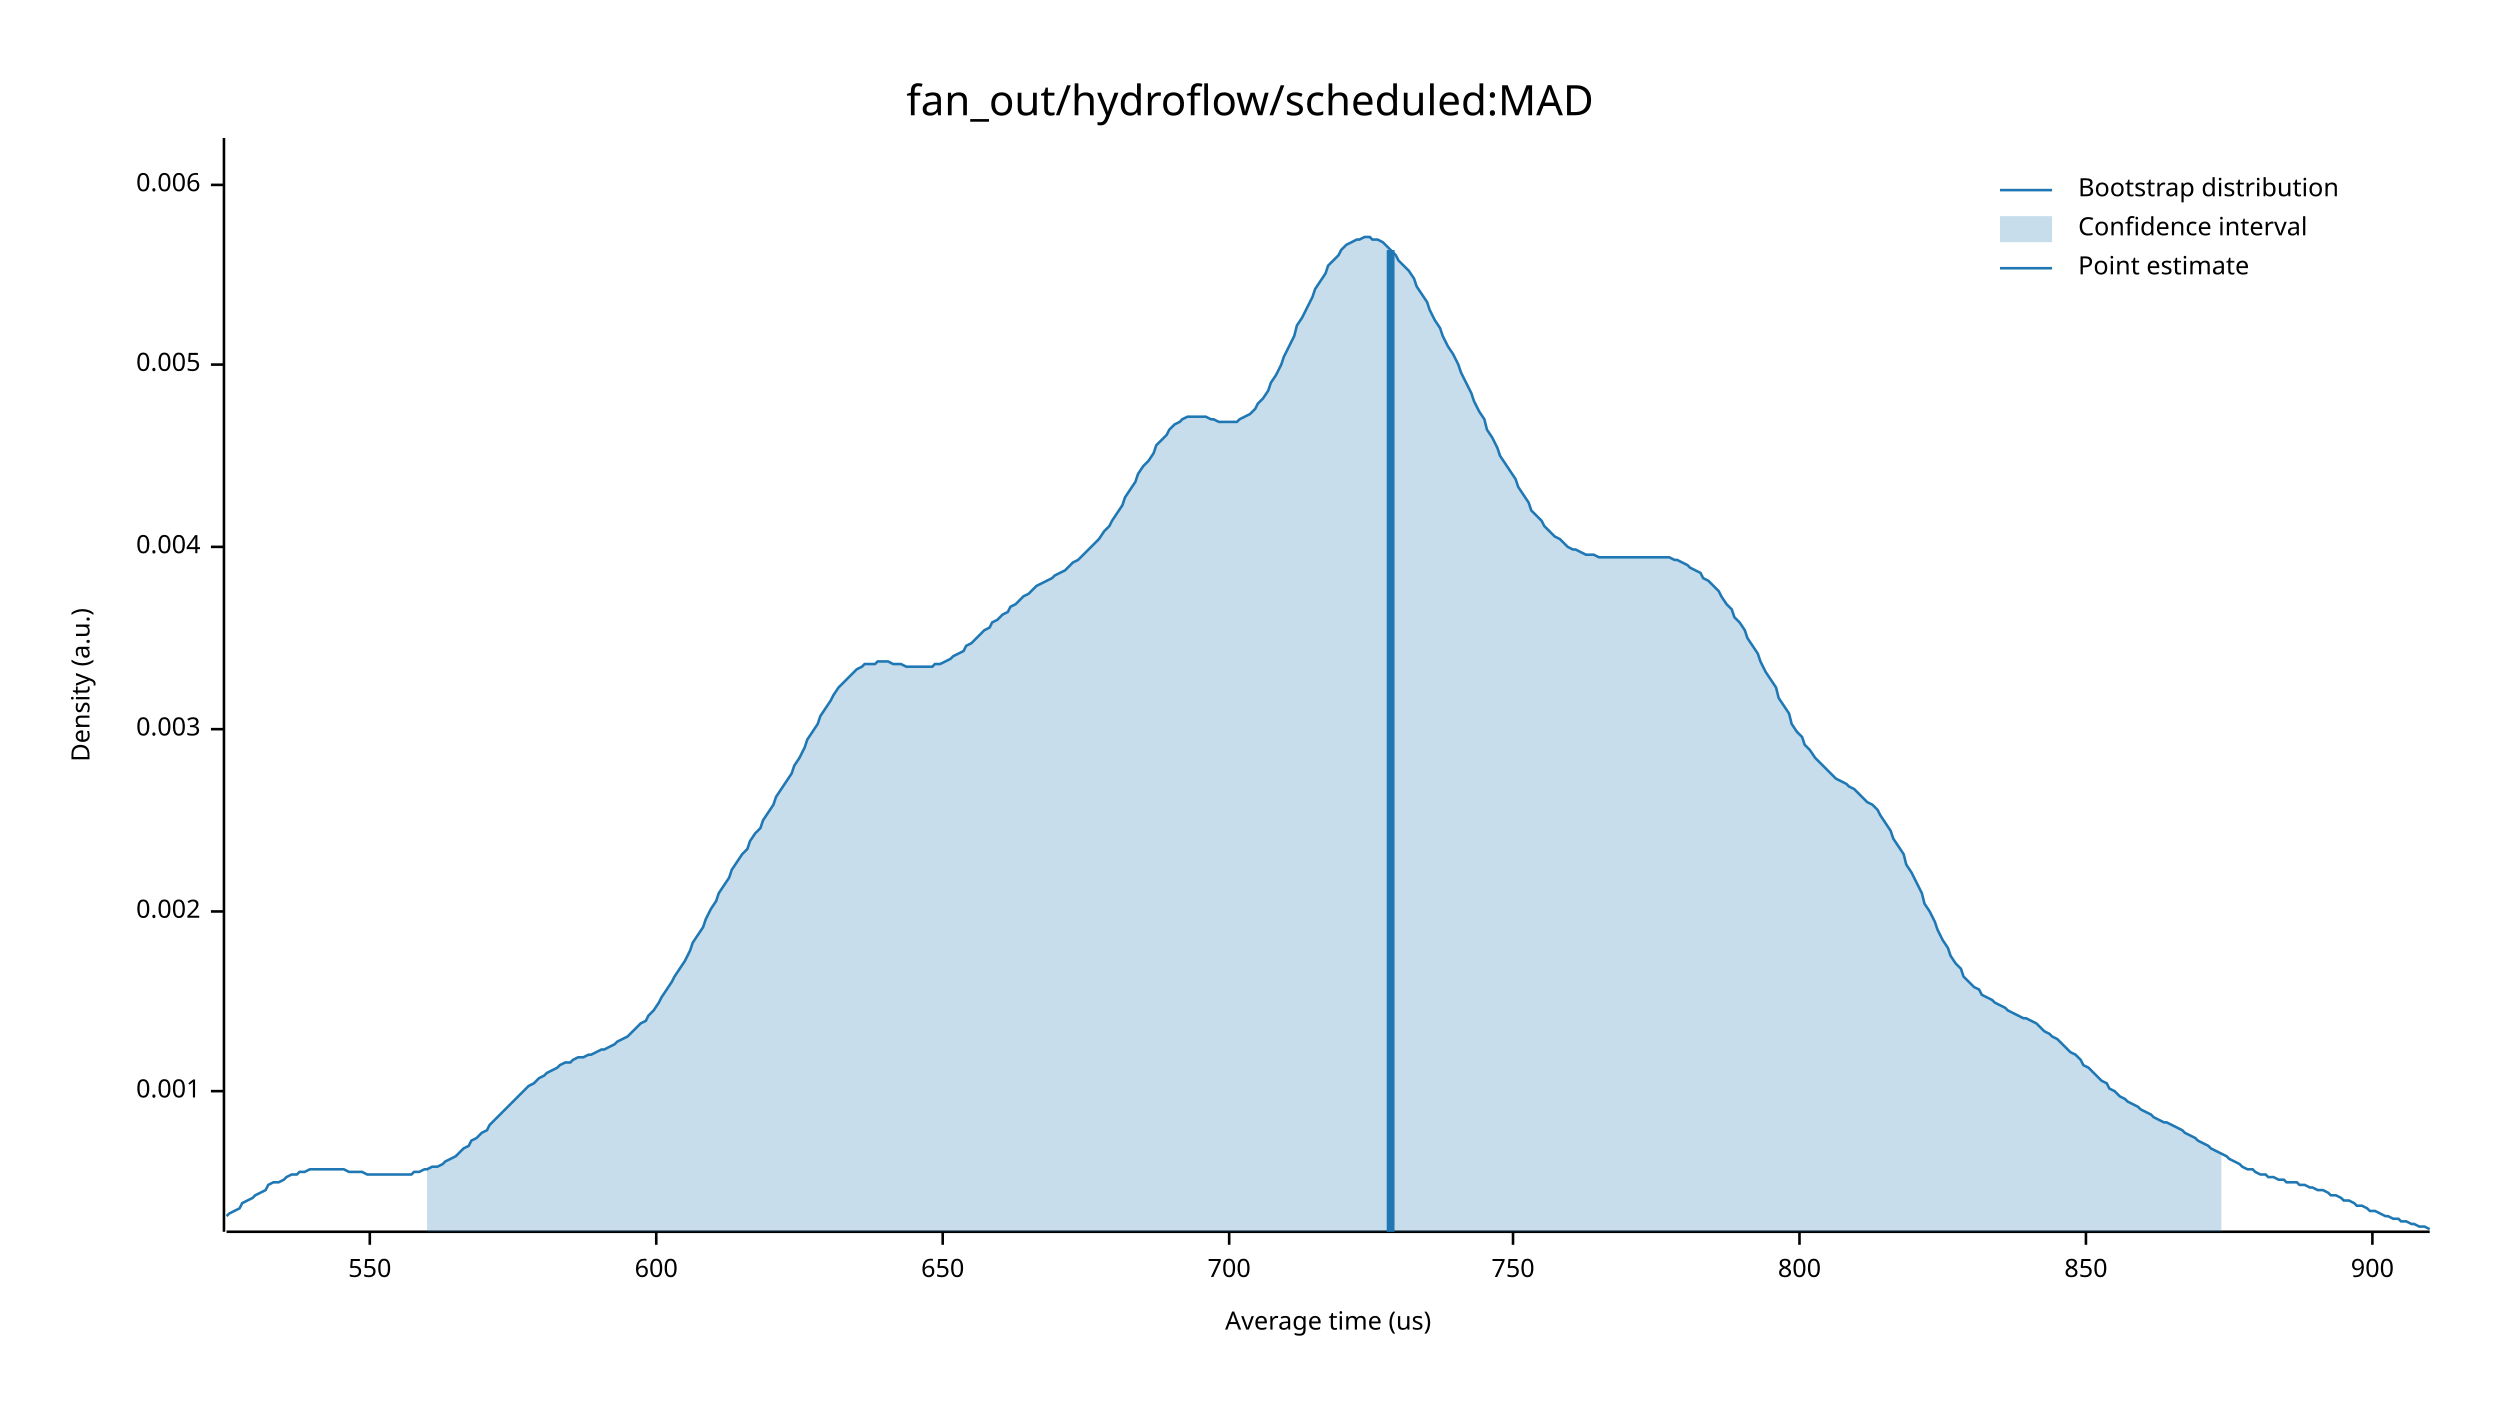
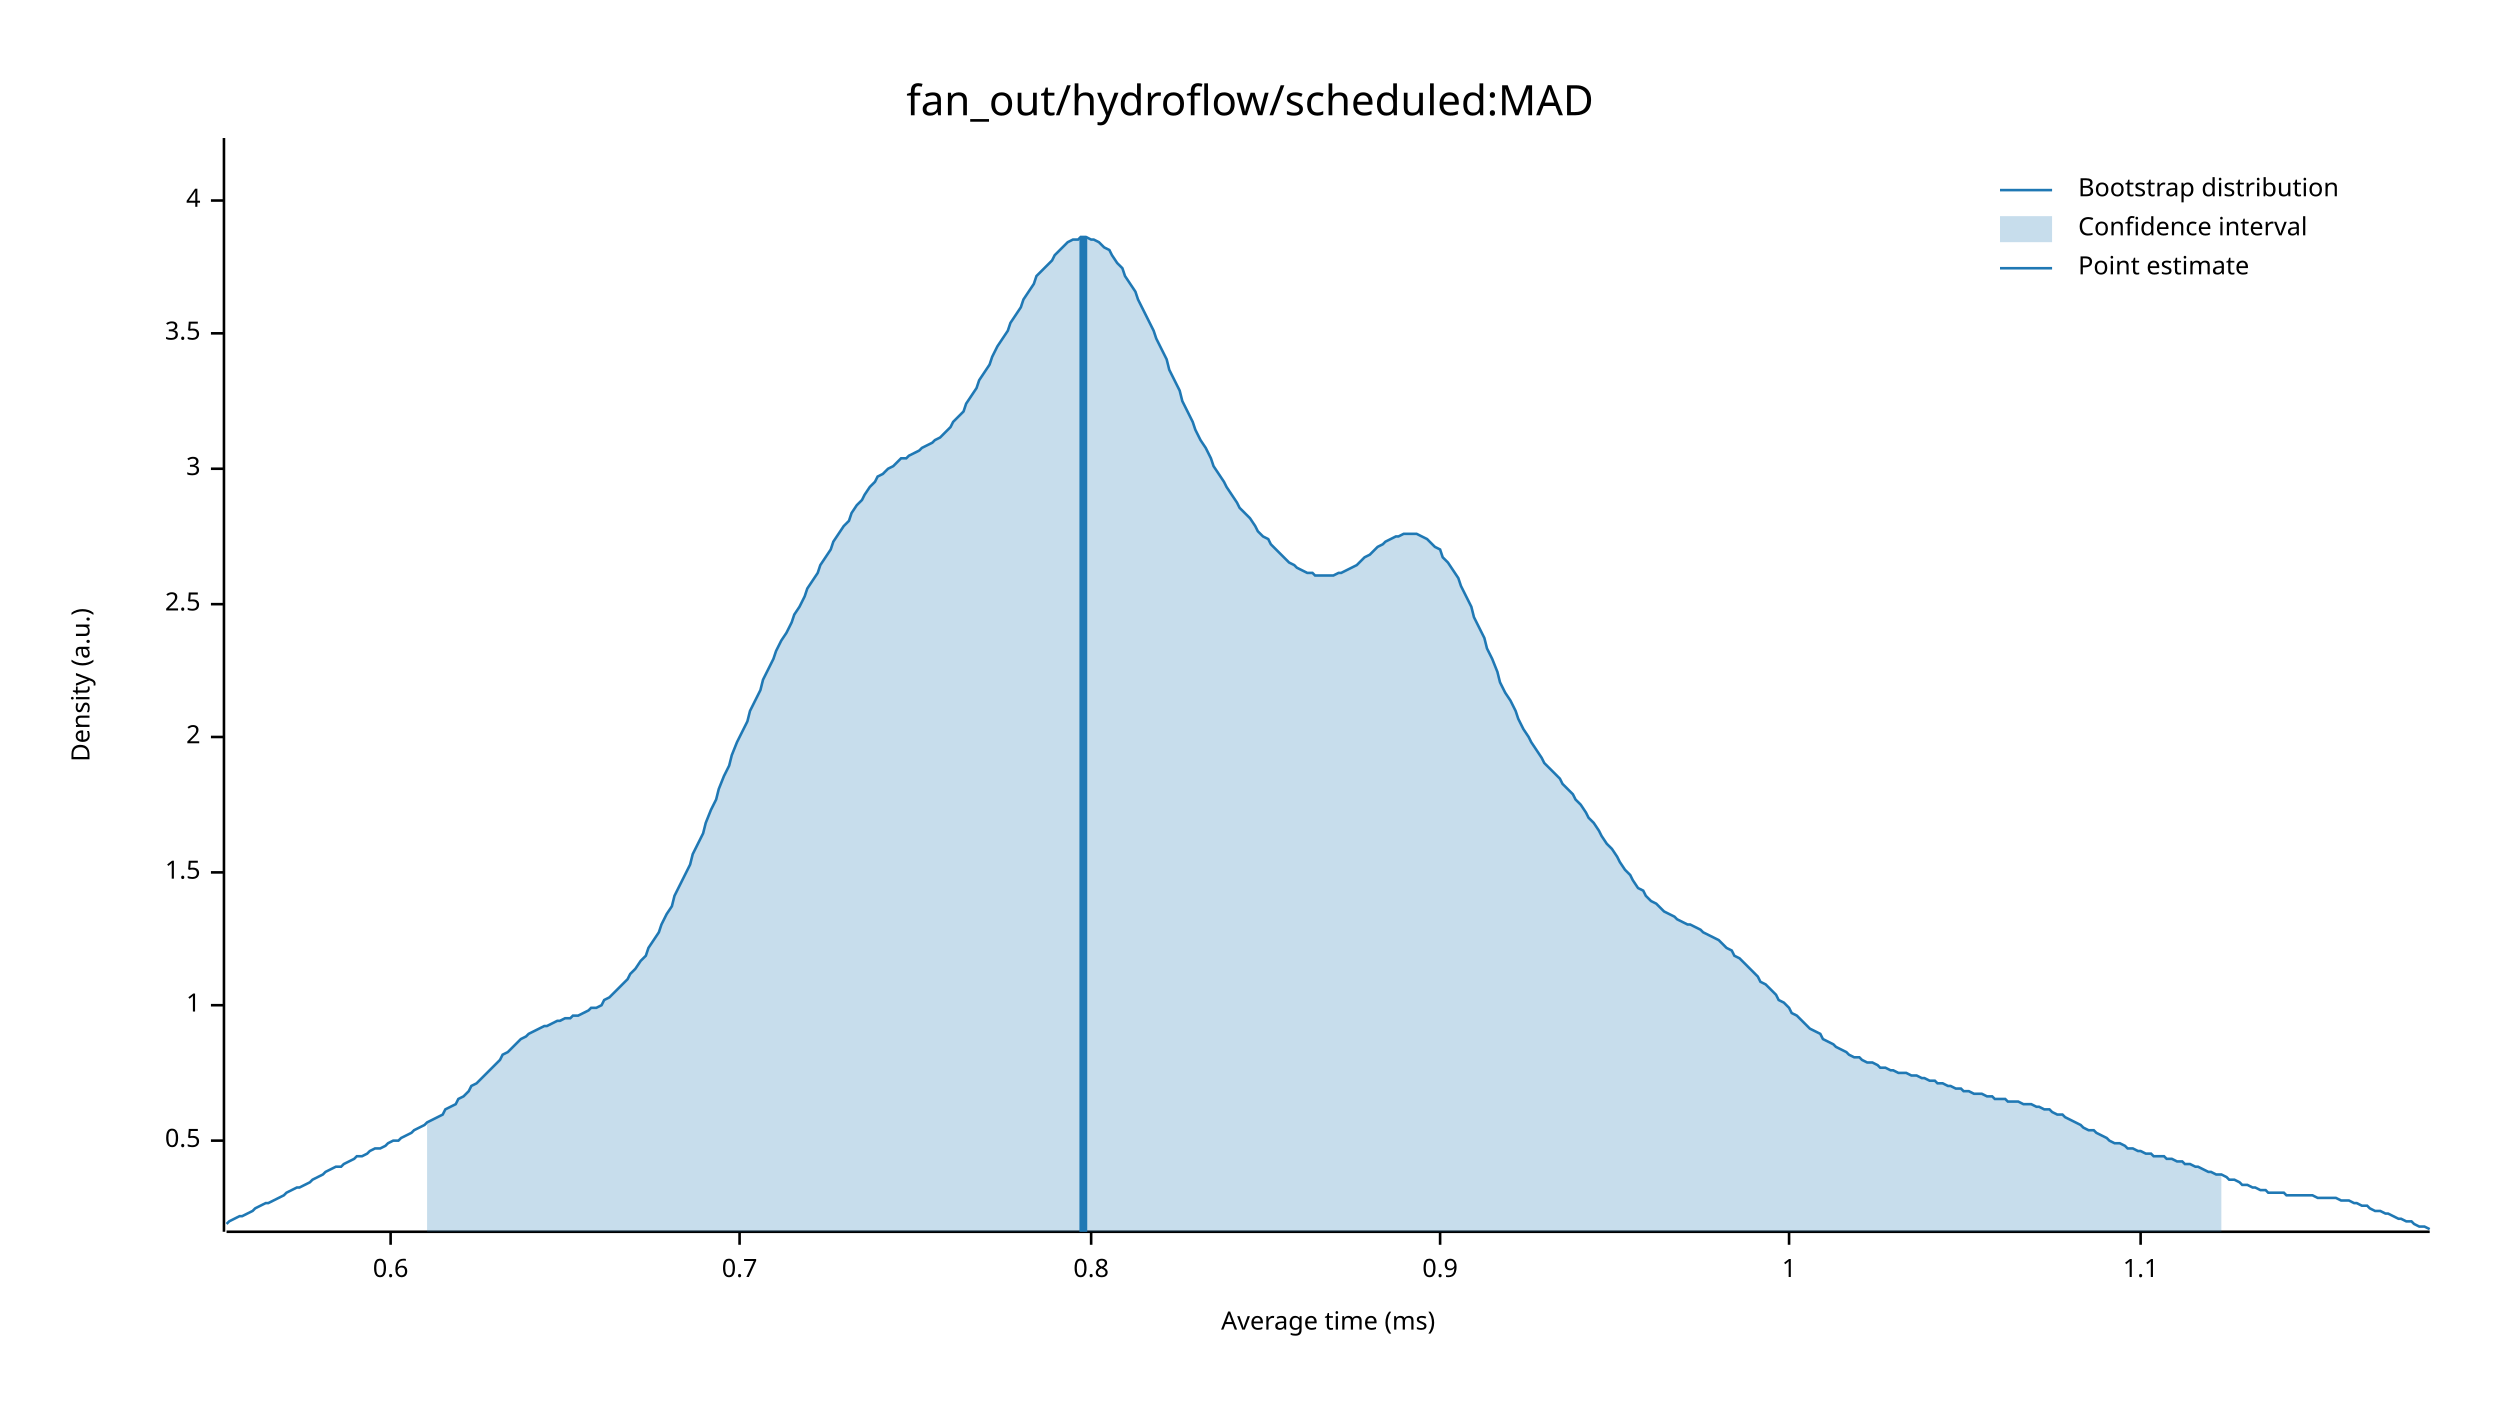
<svg xmlns="http://www.w3.org/2000/svg" width="960" height="540" viewBox="0 0 960 540">
  <text x="480" y="32" dy="0.76em" text-anchor="middle" font-family="sans-serif" font-size="16.129" opacity="1" fill="#000000">
fan_out/hydroflow/scheduled:MAD
</text>
  <text x="27" y="263" dy="0.76em" text-anchor="middle" font-family="sans-serif" font-size="9.677" opacity="1" fill="#000000" transform="rotate(270, 27, 263)">
Density (a.u.)
</text>
  <text x="510" y="513" dy="-0.5ex" text-anchor="middle" font-family="sans-serif" font-size="9.677" opacity="1" fill="#000000">
- Average time (us)
+ Average time (ms)
</text>
  <polyline fill="none" opacity="1" stroke="#000000" stroke-width="1" points="86,53 86,473 " />
-   <text x="77" y="419" dy="0.5ex" text-anchor="end" font-family="sans-serif" font-size="9.677" opacity="1" fill="#000000">
- 0.001
+   <text x="77" y="438" dy="0.5ex" text-anchor="end" font-family="sans-serif" font-size="9.677" opacity="1" fill="#000000">
+ 0.5
</text>
-   <polyline fill="none" opacity="1" stroke="#000000" stroke-width="1" points="81,419 86,419 " />
-   <text x="77" y="350" dy="0.5ex" text-anchor="end" font-family="sans-serif" font-size="9.677" opacity="1" fill="#000000">
- 0.002
+   <polyline fill="none" opacity="1" stroke="#000000" stroke-width="1" points="81,438 86,438 " />
+   <text x="77" y="386" dy="0.5ex" text-anchor="end" font-family="sans-serif" font-size="9.677" opacity="1" fill="#000000">
+ 1
</text>
-   <polyline fill="none" opacity="1" stroke="#000000" stroke-width="1" points="81,350 86,350 " />
-   <text x="77" y="280" dy="0.5ex" text-anchor="end" font-family="sans-serif" font-size="9.677" opacity="1" fill="#000000">
- 0.003
+   <polyline fill="none" opacity="1" stroke="#000000" stroke-width="1" points="81,386 86,386 " />
+   <text x="77" y="335" dy="0.5ex" text-anchor="end" font-family="sans-serif" font-size="9.677" opacity="1" fill="#000000">
+ 1.5
</text>
-   <polyline fill="none" opacity="1" stroke="#000000" stroke-width="1" points="81,280 86,280 " />
-   <text x="77" y="210" dy="0.5ex" text-anchor="end" font-family="sans-serif" font-size="9.677" opacity="1" fill="#000000">
- 0.004
+   <polyline fill="none" opacity="1" stroke="#000000" stroke-width="1" points="81,335 86,335 " />
+   <text x="77" y="283" dy="0.5ex" text-anchor="end" font-family="sans-serif" font-size="9.677" opacity="1" fill="#000000">
+ 2
</text>
-   <polyline fill="none" opacity="1" stroke="#000000" stroke-width="1" points="81,210 86,210 " />
-   <text x="77" y="140" dy="0.5ex" text-anchor="end" font-family="sans-serif" font-size="9.677" opacity="1" fill="#000000">
- 0.005
+   <polyline fill="none" opacity="1" stroke="#000000" stroke-width="1" points="81,283 86,283 " />
+   <text x="77" y="232" dy="0.5ex" text-anchor="end" font-family="sans-serif" font-size="9.677" opacity="1" fill="#000000">
+ 2.5
</text>
-   <polyline fill="none" opacity="1" stroke="#000000" stroke-width="1" points="81,140 86,140 " />
-   <text x="77" y="71" dy="0.5ex" text-anchor="end" font-family="sans-serif" font-size="9.677" opacity="1" fill="#000000">
- 0.006
+   <polyline fill="none" opacity="1" stroke="#000000" stroke-width="1" points="81,232 86,232 " />
+   <text x="77" y="180" dy="0.5ex" text-anchor="end" font-family="sans-serif" font-size="9.677" opacity="1" fill="#000000">
+ 3
</text>
-   <polyline fill="none" opacity="1" stroke="#000000" stroke-width="1" points="81,71 86,71 " />
+   <polyline fill="none" opacity="1" stroke="#000000" stroke-width="1" points="81,180 86,180 " />
+   <text x="77" y="128" dy="0.5ex" text-anchor="end" font-family="sans-serif" font-size="9.677" opacity="1" fill="#000000">
+ 3.5
+ </text>
+   <polyline fill="none" opacity="1" stroke="#000000" stroke-width="1" points="81,128 86,128 " />
+   <text x="77" y="77" dy="0.5ex" text-anchor="end" font-family="sans-serif" font-size="9.677" opacity="1" fill="#000000">
+ 4
+ </text>
+   <polyline fill="none" opacity="1" stroke="#000000" stroke-width="1" points="81,77 86,77 " />
  <polyline fill="none" opacity="1" stroke="#000000" stroke-width="1" points="87,473 933,473 " />
-   <text x="142" y="483" dy="0.76em" text-anchor="middle" font-family="sans-serif" font-size="9.677" opacity="1" fill="#000000">
- 550
+   <text x="150" y="483" dy="0.76em" text-anchor="middle" font-family="sans-serif" font-size="9.677" opacity="1" fill="#000000">
+ 0.6
</text>
-   <polyline fill="none" opacity="1" stroke="#000000" stroke-width="1" points="142,473 142,478 " />
-   <text x="252" y="483" dy="0.76em" text-anchor="middle" font-family="sans-serif" font-size="9.677" opacity="1" fill="#000000">
- 600
+   <polyline fill="none" opacity="1" stroke="#000000" stroke-width="1" points="150,473 150,478 " />
+   <text x="284" y="483" dy="0.76em" text-anchor="middle" font-family="sans-serif" font-size="9.677" opacity="1" fill="#000000">
+ 0.7
</text>
-   <polyline fill="none" opacity="1" stroke="#000000" stroke-width="1" points="252,473 252,478 " />
-   <text x="362" y="483" dy="0.76em" text-anchor="middle" font-family="sans-serif" font-size="9.677" opacity="1" fill="#000000">
- 650
+   <polyline fill="none" opacity="1" stroke="#000000" stroke-width="1" points="284,473 284,478 " />
+   <text x="419" y="483" dy="0.76em" text-anchor="middle" font-family="sans-serif" font-size="9.677" opacity="1" fill="#000000">
+ 0.8
</text>
-   <polyline fill="none" opacity="1" stroke="#000000" stroke-width="1" points="362,473 362,478 " />
-   <text x="472" y="483" dy="0.76em" text-anchor="middle" font-family="sans-serif" font-size="9.677" opacity="1" fill="#000000">
- 700
+   <polyline fill="none" opacity="1" stroke="#000000" stroke-width="1" points="419,473 419,478 " />
+   <text x="553" y="483" dy="0.76em" text-anchor="middle" font-family="sans-serif" font-size="9.677" opacity="1" fill="#000000">
+ 0.9
</text>
-   <polyline fill="none" opacity="1" stroke="#000000" stroke-width="1" points="472,473 472,478 " />
-   <text x="581" y="483" dy="0.76em" text-anchor="middle" font-family="sans-serif" font-size="9.677" opacity="1" fill="#000000">
- 750
+   <polyline fill="none" opacity="1" stroke="#000000" stroke-width="1" points="553,473 553,478 " />
+   <text x="687" y="483" dy="0.76em" text-anchor="middle" font-family="sans-serif" font-size="9.677" opacity="1" fill="#000000">
+ 1
</text>
-   <polyline fill="none" opacity="1" stroke="#000000" stroke-width="1" points="581,473 581,478 " />
-   <text x="691" y="483" dy="0.76em" text-anchor="middle" font-family="sans-serif" font-size="9.677" opacity="1" fill="#000000">
- 800
+   <polyline fill="none" opacity="1" stroke="#000000" stroke-width="1" points="687,473 687,478 " />
+   <text x="822" y="483" dy="0.76em" text-anchor="middle" font-family="sans-serif" font-size="9.677" opacity="1" fill="#000000">
+ 1.1
</text>
-   <polyline fill="none" opacity="1" stroke="#000000" stroke-width="1" points="691,473 691,478 " />
-   <text x="801" y="483" dy="0.76em" text-anchor="middle" font-family="sans-serif" font-size="9.677" opacity="1" fill="#000000">
- 850
- </text>
-   <polyline fill="none" opacity="1" stroke="#000000" stroke-width="1" points="801,473 801,478 " />
-   <text x="911" y="483" dy="0.76em" text-anchor="middle" font-family="sans-serif" font-size="9.677" opacity="1" fill="#000000">
- 900
- </text>
-   <polyline fill="none" opacity="1" stroke="#000000" stroke-width="1" points="911,473 911,478 " />
-   <polyline fill="none" opacity="1" stroke="#1F78B4" stroke-width="1" points="87,467 88,466 90,465 92,464 93,462 95,461 97,460 98,459 100,458 102,457 103,455 105,454 107,454 109,453 110,452 112,451 114,451 115,450 117,450 119,449 120,449 122,449 124,449 125,449 127,449 129,449 131,449 132,449 134,450 136,450 137,450 139,450 141,451 142,451 144,451 146,451 148,451 149,451 151,451 153,451 154,451 156,451 158,451 159,450 161,450 163,449 164,449 166,448 168,448 170,447 171,446 173,445 175,444 176,443 178,441 180,440 181,438 183,437 185,435 187,434 188,432 190,430 192,428 193,427 195,425 197,423 198,422 200,420 202,418 203,417 205,416 207,414 209,413 210,412 212,411 214,410 215,409 217,408 219,408 220,407 222,406 224,406 226,405 227,405 229,404 231,403 232,403 234,402 236,401 237,400 239,399 241,398 242,397 244,395 246,393 248,392 249,390 251,388 253,385 254,383 256,380 258,377 259,375 261,372 263,369 265,365 266,362 268,359 270,356 271,353 273,349 275,346 276,343 278,340 280,337 281,334 283,331 285,328 287,326 288,323 290,320 292,318 293,315 295,312 297,309 298,306 300,303 302,300 304,297 305,294 307,291 309,287 310,284 312,281 314,278 315,275 317,272 319,269 320,267 322,264 324,262 326,260 327,259 329,257 331,256 332,255 334,255 336,255 337,254 339,254 341,254 343,255 344,255 346,255 348,256 349,256 351,256 353,256 354,256 356,256 358,256 359,255 361,255 363,254 365,253 366,252 368,251 370,250 371,248 373,247 375,245 376,244 378,242 380,241 381,239 383,238 385,236 387,235 388,233 390,232 392,230 393,229 395,228 397,226 398,225 400,224 402,223 404,222 405,221 407,220 409,219 410,218 412,216 414,215 415,214 417,212 419,210 420,209 422,207 424,204 426,202 427,200 429,197 431,194 432,191 434,188 436,185 437,182 439,179 441,177 443,174 444,171 446,169 448,167 449,165 451,163 453,162 454,161 456,160 458,160 459,160 461,160 463,160 465,161 466,161 468,162 470,162 471,162 473,162 475,162 476,161 478,160 480,159 482,157 483,155 485,153 487,150 488,147 490,144 492,140 493,137 495,133 497,129 498,125 500,122 502,118 504,114 505,111 507,108 509,105 510,102 512,100 514,98 515,96 517,94 519,93 521,92 522,92 524,91 526,91 527,92 529,92 531,93 532,94 534,96 536,98 537,100 539,102 541,104 543,107 544,110 546,113 548,116 549,119 551,123 553,126 554,129 556,133 558,136 560,140 561,143 563,147 565,151 566,154 568,158 570,161 571,165 573,168 575,172 576,175 578,178 580,181 582,184 583,187 585,190 587,193 588,196 590,198 592,200 593,202 595,204 597,206 599,207 600,208 602,210 604,211 605,211 607,212 609,213 610,213 612,213 614,214 615,214 617,214 619,214 621,214 622,214 624,214 626,214 627,214 629,214 631,214 632,214 634,214 636,214 638,214 639,214 641,214 643,215 644,215 646,216 648,217 649,218 651,219 653,220 654,222 656,223 658,225 660,227 661,229 663,232 665,234 666,237 668,239 670,242 671,245 673,248 675,251 676,254 678,258 680,261 682,264 683,268 685,271 687,274 688,278 690,281 692,283 693,286 695,288 697,291 699,293 700,294 702,296 704,298 705,299 707,300 709,301 710,302 712,303 714,305 715,306 717,308 719,309 721,311 722,313 724,316 726,319 727,322 729,325 731,328 732,332 734,335 736,339 738,343 739,347 741,350 743,354 744,357 746,361 748,364 749,367 751,370 753,372 754,375 756,377 758,379 760,380 761,382 763,383 765,384 766,385 768,386 770,387 771,388 773,389 775,390 777,391 778,391 780,392 782,393 783,394 785,396 787,397 788,398 790,399 792,401 793,402 795,404 797,405 799,407 800,409 802,410 804,412 805,413 807,415 809,416 810,418 812,419 814,421 816,422 817,423 819,424 821,425 822,426 824,427 826,428 827,429 829,430 831,431 832,431 834,432 836,433 838,434 839,435 841,436 843,437 844,438 846,439 848,440 849,441 851,442 853,443 855,444 856,445 858,446 860,447 861,448 863,449 865,449 866,450 868,451 870,451 871,452 873,452 875,453 877,453 878,454 880,454 882,454 883,455 885,455 887,456 888,456 890,457 892,457 894,458 895,459 897,459 899,460 900,461 902,461 904,462 905,463 907,463 909,464 910,465 912,465 914,466 916,467 917,467 919,468 921,468 922,469 924,469 926,470 927,470 929,471 931,471 933,472 " />
-   <polygon opacity="0.25" fill="#1F78B4" points="164,449 166,448 168,448 170,447 171,446 173,445 175,444 176,443 178,441 180,440 181,438 183,437 185,435 187,434 188,432 190,430 192,428 193,427 195,425 197,423 198,422 200,420 202,418 203,417 205,416 207,414 209,413 210,412 212,411 214,410 215,409 217,408 219,408 220,407 222,406 224,406 226,405 227,405 229,404 231,403 232,403 234,402 236,401 237,400 239,399 241,398 242,397 244,395 246,393 248,392 249,390 251,388 253,385 254,383 256,380 258,377 259,375 261,372 263,369 265,365 266,362 268,359 270,356 271,353 273,349 275,346 276,343 278,340 280,337 281,334 283,331 285,328 287,326 288,323 290,320 292,318 293,315 295,312 297,309 298,306 300,303 302,300 304,297 305,294 307,291 309,287 310,284 312,281 314,278 315,275 317,272 319,269 320,267 322,264 324,262 326,260 327,259 329,257 331,256 332,255 334,255 336,255 337,254 339,254 341,254 343,255 344,255 346,255 348,256 349,256 351,256 353,256 354,256 356,256 358,256 359,255 361,255 363,254 365,253 366,252 368,251 370,250 371,248 373,247 375,245 376,244 378,242 380,241 381,239 383,238 385,236 387,235 388,233 390,232 392,230 393,229 395,228 397,226 398,225 400,224 402,223 404,222 405,221 407,220 409,219 410,218 412,216 414,215 415,214 417,212 419,210 420,209 422,207 424,204 426,202 427,200 429,197 431,194 432,191 434,188 436,185 437,182 439,179 441,177 443,174 444,171 446,169 448,167 449,165 451,163 453,162 454,161 456,160 458,160 459,160 461,160 463,160 465,161 466,161 468,162 470,162 471,162 473,162 475,162 476,161 478,160 480,159 482,157 483,155 485,153 487,150 488,147 490,144 492,140 493,137 495,133 497,129 498,125 500,122 502,118 504,114 505,111 507,108 509,105 510,102 512,100 514,98 515,96 517,94 519,93 521,92 522,92 524,91 526,91 527,92 529,92 531,93 532,94 534,96 536,98 537,100 539,102 541,104 543,107 544,110 546,113 548,116 549,119 551,123 553,126 554,129 556,133 558,136 560,140 561,143 563,147 565,151 566,154 568,158 570,161 571,165 573,168 575,172 576,175 578,178 580,181 582,184 583,187 585,190 587,193 588,196 590,198 592,200 593,202 595,204 597,206 599,207 600,208 602,210 604,211 605,211 607,212 609,213 610,213 612,213 614,214 615,214 617,214 619,214 621,214 622,214 624,214 626,214 627,214 629,214 631,214 632,214 634,214 636,214 638,214 639,214 641,214 643,215 644,215 646,216 648,217 649,218 651,219 653,220 654,222 656,223 658,225 660,227 661,229 663,232 665,234 666,237 668,239 670,242 671,245 673,248 675,251 676,254 678,258 680,261 682,264 683,268 685,271 687,274 688,278 690,281 692,283 693,286 695,288 697,291 699,293 700,294 702,296 704,298 705,299 707,300 709,301 710,302 712,303 714,305 715,306 717,308 719,309 721,311 722,313 724,316 726,319 727,322 729,325 731,328 732,332 734,335 736,339 738,343 739,347 741,350 743,354 744,357 746,361 748,364 749,367 751,370 753,372 754,375 756,377 758,379 760,380 761,382 763,383 765,384 766,385 768,386 770,387 771,388 773,389 775,390 777,391 778,391 780,392 782,393 783,394 785,396 787,397 788,398 790,399 792,401 793,402 795,404 797,405 799,407 800,409 802,410 804,412 805,413 807,415 809,416 810,418 812,419 814,421 816,422 817,423 819,424 821,425 822,426 824,427 826,428 827,429 829,430 831,431 832,431 834,432 836,433 838,434 839,435 841,436 843,437 844,438 846,439 848,440 849,441 851,442 853,443 853,473 164,473 " />
-   <polyline fill="none" opacity="1" stroke="#1F78B4" stroke-width="3" points="534,473 534,96 " />
+   <polyline fill="none" opacity="1" stroke="#000000" stroke-width="1" points="822,473 822,478 " />
+   <polyline fill="none" opacity="1" stroke="#1F78B4" stroke-width="1" points="87,470 88,469 90,468 92,467 93,467 95,466 97,465 98,464 100,463 102,462 103,462 105,461 107,460 109,459 110,458 112,457 114,456 115,456 117,455 119,454 120,453 122,452 124,451 125,450 127,449 129,448 131,448 132,447 134,446 136,445 137,444 139,444 141,443 142,442 144,441 146,441 148,440 149,439 151,438 153,438 154,437 156,436 158,435 159,434 161,433 163,432 164,431 166,430 168,429 170,428 171,426 173,425 175,424 176,422 178,421 180,419 181,417 183,416 185,414 187,412 188,411 190,409 192,407 193,405 195,404 197,402 198,401 200,399 202,398 203,397 205,396 207,395 209,394 210,394 212,393 214,392 215,392 217,391 219,391 220,390 222,390 224,389 226,388 227,387 229,387 231,386 232,384 234,383 236,381 237,380 239,378 241,376 242,374 244,372 246,369 248,367 249,364 251,361 253,358 254,355 256,351 258,348 259,344 261,340 263,336 265,332 266,328 268,324 270,320 271,316 273,311 275,307 276,303 278,298 280,294 281,290 283,285 285,281 287,277 288,273 290,269 292,265 293,261 295,257 297,253 298,250 300,246 302,243 304,239 305,236 307,233 309,229 310,226 312,223 314,220 315,217 317,214 319,211 320,208 322,205 324,202 326,200 327,197 329,194 331,192 332,190 334,187 336,185 337,183 339,182 341,180 343,179 344,178 346,176 348,176 349,175 351,174 353,173 354,172 356,171 358,170 359,169 361,168 363,166 365,164 366,162 368,160 370,158 371,155 373,152 375,149 376,146 378,143 380,140 381,137 383,133 385,130 387,127 388,124 390,121 392,118 393,115 395,112 397,109 398,106 400,104 402,102 404,100 405,98 407,96 409,94 410,93 412,92 414,92 415,91 417,91 419,92 420,92 422,93 424,95 426,96 427,98 429,101 431,103 432,106 434,109 436,112 437,115 439,119 441,123 443,127 444,130 446,134 448,138 449,142 451,146 453,150 454,154 456,158 458,162 459,165 461,169 463,172 465,176 466,179 468,182 470,185 471,187 473,190 475,193 476,195 478,197 480,199 482,202 483,204 485,206 487,207 488,209 490,211 492,213 493,214 495,216 497,217 498,218 500,219 502,220 504,220 505,221 507,221 509,221 510,221 512,221 514,220 515,220 517,219 519,218 521,217 522,216 524,214 526,213 527,212 529,210 531,209 532,208 534,207 536,206 537,206 539,205 541,205 543,205 544,205 546,206 548,207 549,208 551,210 553,211 554,214 556,216 558,219 560,222 561,225 563,229 565,233 566,237 568,241 570,245 571,249 573,253 575,258 576,262 578,266 580,269 582,273 583,276 585,280 587,283 588,285 590,288 592,291 593,293 595,295 597,297 599,299 600,301 602,303 604,305 605,307 607,309 609,312 610,314 612,316 614,319 615,321 617,324 619,326 621,329 622,331 624,334 626,336 627,338 629,341 631,342 632,344 634,346 636,347 638,349 639,350 641,351 643,352 644,353 646,354 648,355 649,355 651,356 653,357 654,358 656,359 658,360 660,361 661,362 663,364 665,365 666,367 668,368 670,370 671,371 673,373 675,375 676,377 678,378 680,380 682,382 683,384 685,385 687,387 688,389 690,390 692,392 693,393 695,395 697,396 699,397 700,399 702,400 704,401 705,402 707,403 709,404 710,405 712,406 714,406 715,407 717,408 719,408 721,409 722,410 724,410 726,411 727,411 729,412 731,412 732,412 734,413 736,413 738,414 739,414 741,415 743,415 744,416 746,416 748,417 749,417 751,418 753,418 754,419 756,419 758,420 760,420 761,420 763,421 765,421 766,422 768,422 770,422 771,423 773,423 775,423 777,424 778,424 780,424 782,425 783,425 785,426 787,426 788,427 790,428 792,428 793,429 795,430 797,431 799,432 800,433 802,434 804,434 805,435 807,436 809,437 810,438 812,439 814,439 816,440 817,441 819,441 821,442 822,442 824,443 826,443 827,444 829,444 831,444 832,445 834,445 836,446 838,446 839,447 841,447 843,448 844,448 846,449 848,450 849,450 851,451 853,451 855,452 856,453 858,453 860,454 861,455 863,455 865,456 866,456 868,457 870,457 871,458 873,458 875,458 877,458 878,459 880,459 882,459 883,459 885,459 887,459 888,459 890,460 892,460 894,460 895,460 897,460 899,461 900,461 902,461 904,462 905,462 907,463 909,463 910,464 912,465 914,465 916,466 917,466 919,467 921,468 922,468 924,469 926,469 927,470 929,471 931,471 933,472 " />
+   <polygon opacity="0.25" fill="#1F78B4" points="164,431 166,430 168,429 170,428 171,426 173,425 175,424 176,422 178,421 180,419 181,417 183,416 185,414 187,412 188,411 190,409 192,407 193,405 195,404 197,402 198,401 200,399 202,398 203,397 205,396 207,395 209,394 210,394 212,393 214,392 215,392 217,391 219,391 220,390 222,390 224,389 226,388 227,387 229,387 231,386 232,384 234,383 236,381 237,380 239,378 241,376 242,374 244,372 246,369 248,367 249,364 251,361 253,358 254,355 256,351 258,348 259,344 261,340 263,336 265,332 266,328 268,324 270,320 271,316 273,311 275,307 276,303 278,298 280,294 281,290 283,285 285,281 287,277 288,273 290,269 292,265 293,261 295,257 297,253 298,250 300,246 302,243 304,239 305,236 307,233 309,229 310,226 312,223 314,220 315,217 317,214 319,211 320,208 322,205 324,202 326,200 327,197 329,194 331,192 332,190 334,187 336,185 337,183 339,182 341,180 343,179 344,178 346,176 348,176 349,175 351,174 353,173 354,172 356,171 358,170 359,169 361,168 363,166 365,164 366,162 368,160 370,158 371,155 373,152 375,149 376,146 378,143 380,140 381,137 383,133 385,130 387,127 388,124 390,121 392,118 393,115 395,112 397,109 398,106 400,104 402,102 404,100 405,98 407,96 409,94 410,93 412,92 414,92 415,91 417,91 419,92 420,92 422,93 424,95 426,96 427,98 429,101 431,103 432,106 434,109 436,112 437,115 439,119 441,123 443,127 444,130 446,134 448,138 449,142 451,146 453,150 454,154 456,158 458,162 459,165 461,169 463,172 465,176 466,179 468,182 470,185 471,187 473,190 475,193 476,195 478,197 480,199 482,202 483,204 485,206 487,207 488,209 490,211 492,213 493,214 495,216 497,217 498,218 500,219 502,220 504,220 505,221 507,221 509,221 510,221 512,221 514,220 515,220 517,219 519,218 521,217 522,216 524,214 526,213 527,212 529,210 531,209 532,208 534,207 536,206 537,206 539,205 541,205 543,205 544,205 546,206 548,207 549,208 551,210 553,211 554,214 556,216 558,219 560,222 561,225 563,229 565,233 566,237 568,241 570,245 571,249 573,253 575,258 576,262 578,266 580,269 582,273 583,276 585,280 587,283 588,285 590,288 592,291 593,293 595,295 597,297 599,299 600,301 602,303 604,305 605,307 607,309 609,312 610,314 612,316 614,319 615,321 617,324 619,326 621,329 622,331 624,334 626,336 627,338 629,341 631,342 632,344 634,346 636,347 638,349 639,350 641,351 643,352 644,353 646,354 648,355 649,355 651,356 653,357 654,358 656,359 658,360 660,361 661,362 663,364 665,365 666,367 668,368 670,370 671,371 673,373 675,375 676,377 678,378 680,380 682,382 683,384 685,385 687,387 688,389 690,390 692,392 693,393 695,395 697,396 699,397 700,399 702,400 704,401 705,402 707,403 709,404 710,405 712,406 714,406 715,407 717,408 719,408 721,409 722,410 724,410 726,411 727,411 729,412 731,412 732,412 734,413 736,413 738,414 739,414 741,415 743,415 744,416 746,416 748,417 749,417 751,418 753,418 754,419 756,419 758,420 760,420 761,420 763,421 765,421 766,422 768,422 770,422 771,423 773,423 775,423 777,424 778,424 780,424 782,425 783,425 785,426 787,426 788,427 790,428 792,428 793,429 795,430 797,431 799,432 800,433 802,434 804,434 805,435 807,436 809,437 810,438 812,439 814,439 816,440 817,441 819,441 821,442 822,442 824,443 826,443 827,444 829,444 831,444 832,445 834,445 836,446 838,446 839,447 841,447 843,448 844,448 846,449 848,450 849,450 851,451 853,451 853,473 164,473 " />
+   <polyline fill="none" opacity="1" stroke="#1F78B4" stroke-width="3" points="416,473 416,91 " />
  <text x="798" y="68" dy="0.76em" text-anchor="start" font-family="sans-serif" font-size="9.677" opacity="1" fill="#000000">
Bootstrap distribution
</text>
  <text x="798" y="83" dy="0.76em" text-anchor="start" font-family="sans-serif" font-size="9.677" opacity="1" fill="#000000">
Confidence interval
</text>
  <text x="798" y="98" dy="0.76em" text-anchor="start" font-family="sans-serif" font-size="9.677" opacity="1" fill="#000000">
Point estimate
</text>
  <polyline fill="none" opacity="1" stroke="#1F78B4" stroke-width="1" points="768,73 788,73 " />
  <rect x="768" y="83" width="20" height="10" opacity="0.25" fill="#1F78B4" stroke="none" />
  <polyline fill="none" opacity="1" stroke="#1F78B4" stroke-width="1" points="768,103 788,103 " />
</svg>
